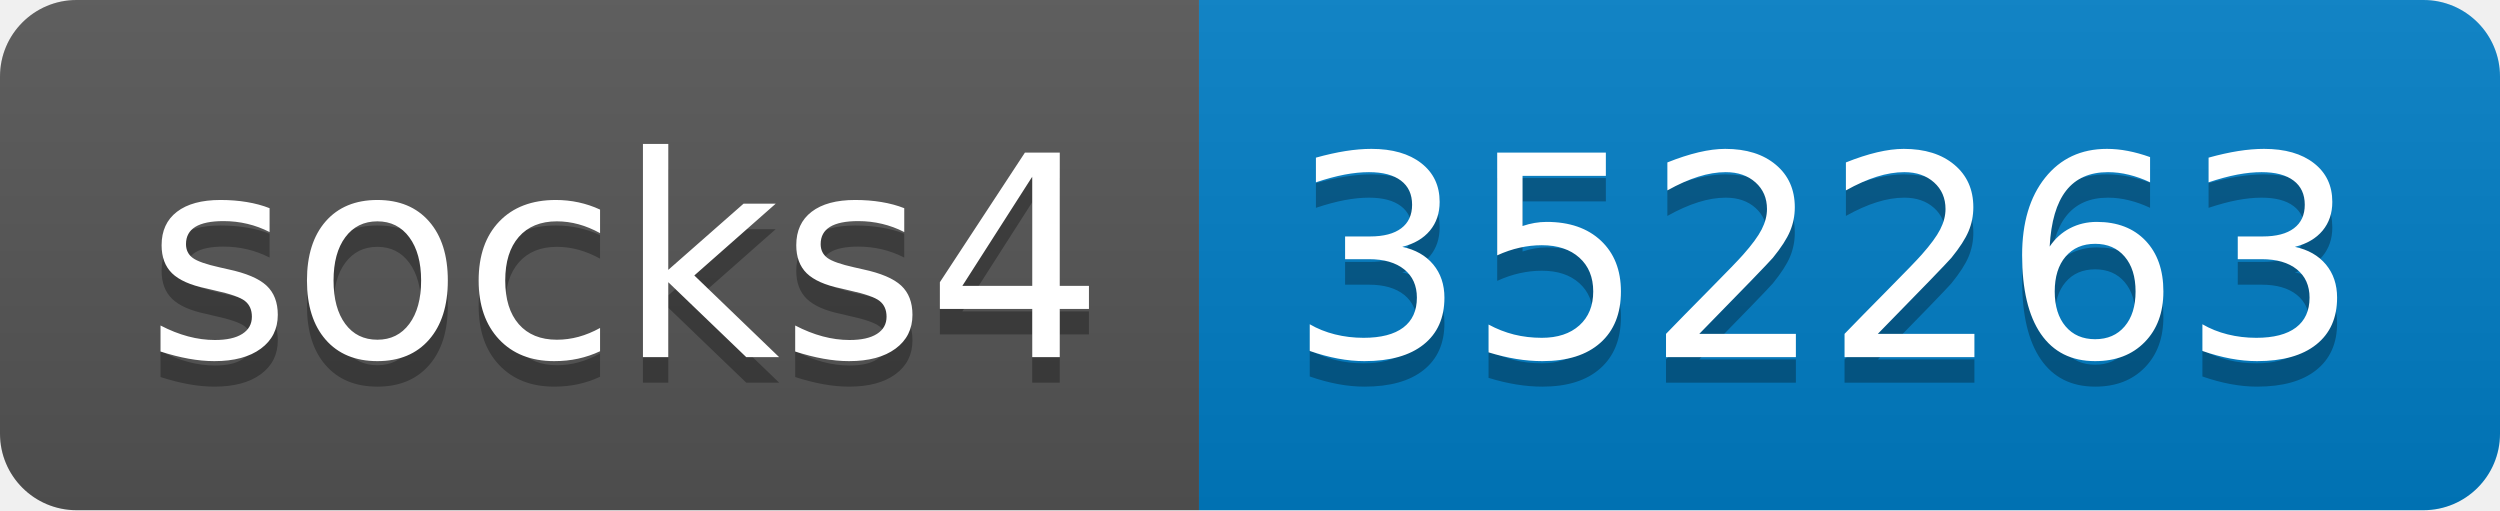
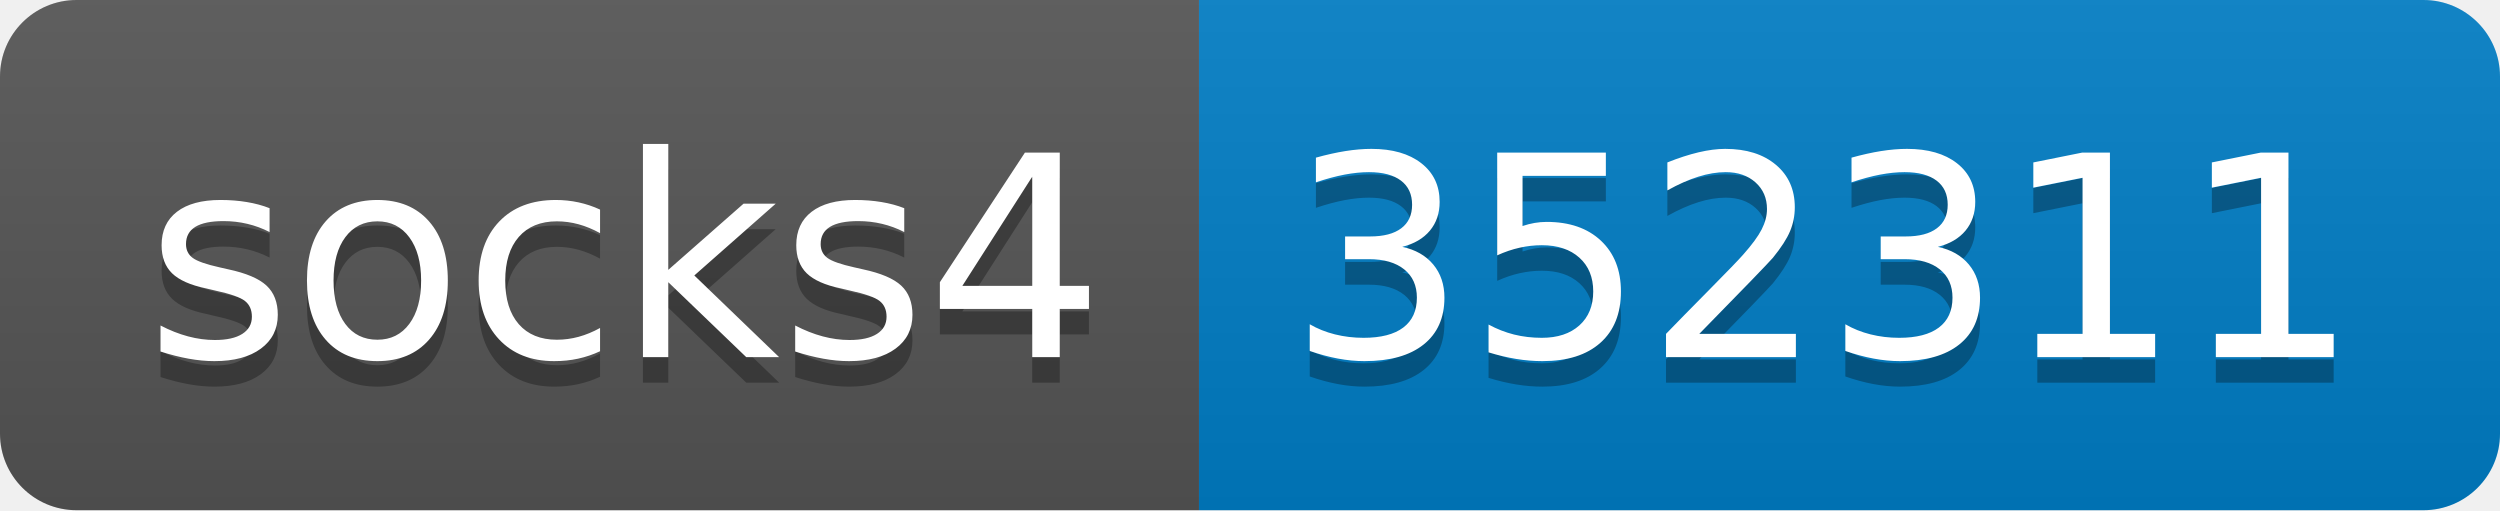
- <svg xmlns="http://www.w3.org/2000/svg" width="98" height="20" role="img" aria-label="socks4: 352263">
+ <svg xmlns="http://www.w3.org/2000/svg" width="98" height="20" role="img" aria-label="socks4: 352311">
  <linearGradient id="s" x2="0" y2="100%">
    <stop offset="0" stop-color="#bbb" stop-opacity=".1" />
    <stop offset="1" stop-opacity=".1" />
  </linearGradient>
  <clipPath id="r">
    <rect width="98" height="20" rx="3" fill="#fff" />
  </clipPath>
  <g clip-path="url(#r)">
    <rect width="47" height="20" fill="#555" />
    <rect x="47" width="51" height="20" fill="#007ec6" />
    <rect width="98" height="20" fill="url(#s)" />
  </g>
  <g fill="#fff" text-anchor="middle" font-family="Verdana,Geneva,DejaVu Sans,sans-serif" text-rendering="geometricPrecision" font-size="110">
    <text aria-hidden="true" x="245" y="150" fill="#010101" fill-opacity=".3" transform="scale(.1)" textLength="370">socks4</text>
    <text x="245" y="140" transform="scale(.1)" fill="#fff" textLength="370">socks4</text>
-     <text aria-hidden="true" x="715" y="150" fill="#010101" fill-opacity=".3" transform="scale(.1)" textLength="410">352263</text>
-     <text x="715" y="140" transform="scale(.1)" fill="#fff" textLength="410">352263</text>
+     <text aria-hidden="true" x="715" y="150" fill="#010101" fill-opacity=".3" transform="scale(.1)" textLength="410">352311</text>
+     <text x="715" y="140" transform="scale(.1)" fill="#fff" textLength="410">352311</text>
  </g>
</svg>
